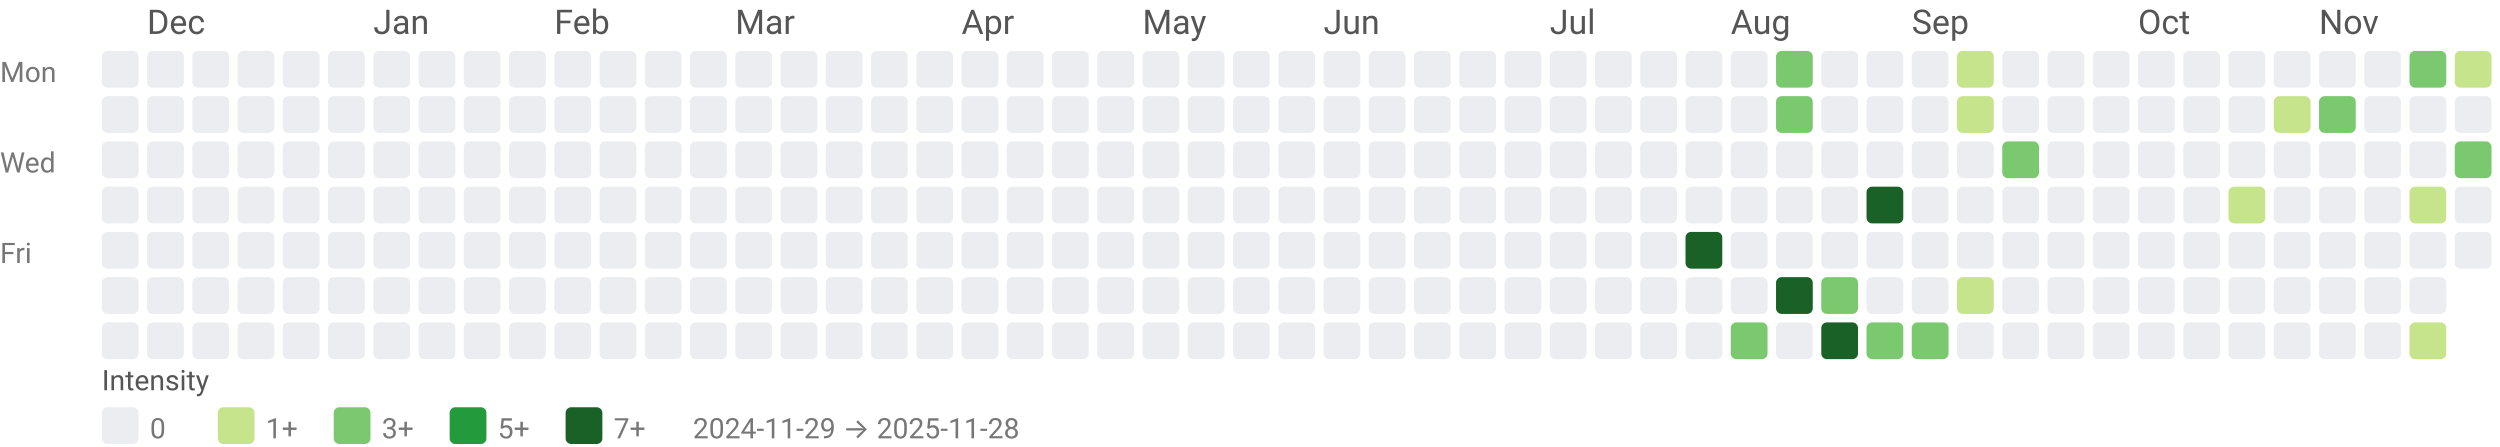
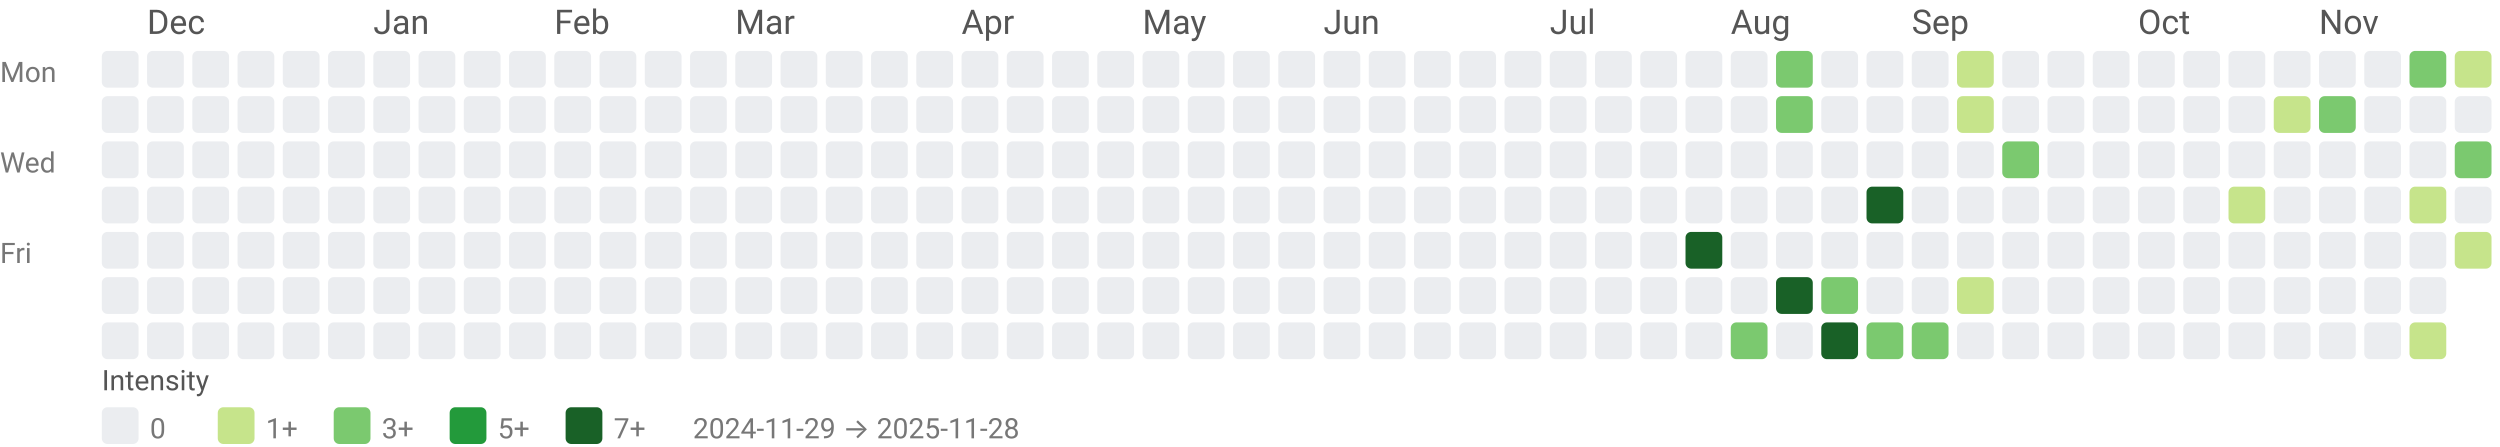
<svg xmlns="http://www.w3.org/2000/svg" width="884" height="158" viewBox="0 0 884 158" role="img" aria-labelledby="title desc">
  <style>text{font-family:system-ui,-apple-system, Segoe UI, Roboto, Ubuntu, Cantarell, Noto Sans, sans-serif;}</style>
  <text x="52" y="12" fill="#555">Dec</text>
  <text x="132" y="12" fill="#555">Jan</text>
  <text x="196" y="12" fill="#555">Feb</text>
  <text x="260" y="12" fill="#555">Mar</text>
  <text x="340" y="12" fill="#555">Apr</text>
  <text x="404" y="12" fill="#555">May</text>
  <text x="468" y="12" fill="#555">Jun</text>
  <text x="548" y="12" fill="#555">Jul</text>
  <text x="612" y="12" fill="#555">Aug</text>
  <text x="676" y="12" fill="#555">Sep</text>
  <text x="756" y="12" fill="#555">Oct</text>
  <text x="820" y="12" fill="#555">Nov</text>
  <text x="0" y="29" font-size="10" fill="#777">Mon</text>
  <text x="0" y="61" font-size="10" fill="#777">Wed</text>
  <text x="0" y="93" font-size="10" fill="#777">Fri</text>
  <rect x="36" y="18" width="13" height="13" rx="2" ry="2" fill="#ebedf0" />
  <rect x="36" y="34" width="13" height="13" rx="2" ry="2" fill="#ebedf0" />
  <rect x="36" y="50" width="13" height="13" rx="2" ry="2" fill="#ebedf0" />
  <rect x="36" y="66" width="13" height="13" rx="2" ry="2" fill="#ebedf0" />
  <rect x="36" y="82" width="13" height="13" rx="2" ry="2" fill="#ebedf0" />
  <rect x="36" y="98" width="13" height="13" rx="2" ry="2" fill="#ebedf0" />
  <rect x="36" y="114" width="13" height="13" rx="2" ry="2" fill="#ebedf0" />
  <rect x="52" y="18" width="13" height="13" rx="2" ry="2" fill="#ebedf0" />
  <rect x="52" y="34" width="13" height="13" rx="2" ry="2" fill="#ebedf0" />
  <rect x="52" y="50" width="13" height="13" rx="2" ry="2" fill="#ebedf0" />
  <rect x="52" y="66" width="13" height="13" rx="2" ry="2" fill="#ebedf0" />
  <rect x="52" y="82" width="13" height="13" rx="2" ry="2" fill="#ebedf0" />
  <rect x="52" y="98" width="13" height="13" rx="2" ry="2" fill="#ebedf0" />
  <rect x="52" y="114" width="13" height="13" rx="2" ry="2" fill="#ebedf0" />
  <rect x="68" y="18" width="13" height="13" rx="2" ry="2" fill="#ebedf0" />
  <rect x="68" y="34" width="13" height="13" rx="2" ry="2" fill="#ebedf0" />
  <rect x="68" y="50" width="13" height="13" rx="2" ry="2" fill="#ebedf0" />
  <rect x="68" y="66" width="13" height="13" rx="2" ry="2" fill="#ebedf0" />
  <rect x="68" y="82" width="13" height="13" rx="2" ry="2" fill="#ebedf0" />
  <rect x="68" y="98" width="13" height="13" rx="2" ry="2" fill="#ebedf0" />
  <rect x="68" y="114" width="13" height="13" rx="2" ry="2" fill="#ebedf0" />
  <rect x="84" y="18" width="13" height="13" rx="2" ry="2" fill="#ebedf0" />
  <rect x="84" y="34" width="13" height="13" rx="2" ry="2" fill="#ebedf0" />
  <rect x="84" y="50" width="13" height="13" rx="2" ry="2" fill="#ebedf0" />
  <rect x="84" y="66" width="13" height="13" rx="2" ry="2" fill="#ebedf0" />
  <rect x="84" y="82" width="13" height="13" rx="2" ry="2" fill="#ebedf0" />
  <rect x="84" y="98" width="13" height="13" rx="2" ry="2" fill="#ebedf0" />
  <rect x="84" y="114" width="13" height="13" rx="2" ry="2" fill="#ebedf0" />
  <rect x="100" y="18" width="13" height="13" rx="2" ry="2" fill="#ebedf0" />
  <rect x="100" y="34" width="13" height="13" rx="2" ry="2" fill="#ebedf0" />
  <rect x="100" y="50" width="13" height="13" rx="2" ry="2" fill="#ebedf0" />
  <rect x="100" y="66" width="13" height="13" rx="2" ry="2" fill="#ebedf0" />
  <rect x="100" y="82" width="13" height="13" rx="2" ry="2" fill="#ebedf0" />
  <rect x="100" y="98" width="13" height="13" rx="2" ry="2" fill="#ebedf0" />
  <rect x="100" y="114" width="13" height="13" rx="2" ry="2" fill="#ebedf0" />
  <rect x="116" y="18" width="13" height="13" rx="2" ry="2" fill="#ebedf0" />
  <rect x="116" y="34" width="13" height="13" rx="2" ry="2" fill="#ebedf0" />
  <rect x="116" y="50" width="13" height="13" rx="2" ry="2" fill="#ebedf0" />
  <rect x="116" y="66" width="13" height="13" rx="2" ry="2" fill="#ebedf0" />
  <rect x="116" y="82" width="13" height="13" rx="2" ry="2" fill="#ebedf0" />
  <rect x="116" y="98" width="13" height="13" rx="2" ry="2" fill="#ebedf0" />
  <rect x="116" y="114" width="13" height="13" rx="2" ry="2" fill="#ebedf0" />
  <rect x="132" y="18" width="13" height="13" rx="2" ry="2" fill="#ebedf0" />
  <rect x="132" y="34" width="13" height="13" rx="2" ry="2" fill="#ebedf0" />
  <rect x="132" y="50" width="13" height="13" rx="2" ry="2" fill="#ebedf0" />
  <rect x="132" y="66" width="13" height="13" rx="2" ry="2" fill="#ebedf0" />
  <rect x="132" y="82" width="13" height="13" rx="2" ry="2" fill="#ebedf0" />
  <rect x="132" y="98" width="13" height="13" rx="2" ry="2" fill="#ebedf0" />
  <rect x="132" y="114" width="13" height="13" rx="2" ry="2" fill="#ebedf0" />
  <rect x="148" y="18" width="13" height="13" rx="2" ry="2" fill="#ebedf0" />
  <rect x="148" y="34" width="13" height="13" rx="2" ry="2" fill="#ebedf0" />
  <rect x="148" y="50" width="13" height="13" rx="2" ry="2" fill="#ebedf0" />
  <rect x="148" y="66" width="13" height="13" rx="2" ry="2" fill="#ebedf0" />
  <rect x="148" y="82" width="13" height="13" rx="2" ry="2" fill="#ebedf0" />
  <rect x="148" y="98" width="13" height="13" rx="2" ry="2" fill="#ebedf0" />
  <rect x="148" y="114" width="13" height="13" rx="2" ry="2" fill="#ebedf0" />
  <rect x="164" y="18" width="13" height="13" rx="2" ry="2" fill="#ebedf0" />
  <rect x="164" y="34" width="13" height="13" rx="2" ry="2" fill="#ebedf0" />
  <rect x="164" y="50" width="13" height="13" rx="2" ry="2" fill="#ebedf0" />
  <rect x="164" y="66" width="13" height="13" rx="2" ry="2" fill="#ebedf0" />
  <rect x="164" y="82" width="13" height="13" rx="2" ry="2" fill="#ebedf0" />
  <rect x="164" y="98" width="13" height="13" rx="2" ry="2" fill="#ebedf0" />
  <rect x="164" y="114" width="13" height="13" rx="2" ry="2" fill="#ebedf0" />
  <rect x="180" y="18" width="13" height="13" rx="2" ry="2" fill="#ebedf0" />
  <rect x="180" y="34" width="13" height="13" rx="2" ry="2" fill="#ebedf0" />
  <rect x="180" y="50" width="13" height="13" rx="2" ry="2" fill="#ebedf0" />
  <rect x="180" y="66" width="13" height="13" rx="2" ry="2" fill="#ebedf0" />
  <rect x="180" y="82" width="13" height="13" rx="2" ry="2" fill="#ebedf0" />
  <rect x="180" y="98" width="13" height="13" rx="2" ry="2" fill="#ebedf0" />
  <rect x="180" y="114" width="13" height="13" rx="2" ry="2" fill="#ebedf0" />
  <rect x="196" y="18" width="13" height="13" rx="2" ry="2" fill="#ebedf0" />
  <rect x="196" y="34" width="13" height="13" rx="2" ry="2" fill="#ebedf0" />
  <rect x="196" y="50" width="13" height="13" rx="2" ry="2" fill="#ebedf0" />
  <rect x="196" y="66" width="13" height="13" rx="2" ry="2" fill="#ebedf0" />
  <rect x="196" y="82" width="13" height="13" rx="2" ry="2" fill="#ebedf0" />
  <rect x="196" y="98" width="13" height="13" rx="2" ry="2" fill="#ebedf0" />
  <rect x="196" y="114" width="13" height="13" rx="2" ry="2" fill="#ebedf0" />
  <rect x="212" y="18" width="13" height="13" rx="2" ry="2" fill="#ebedf0" />
  <rect x="212" y="34" width="13" height="13" rx="2" ry="2" fill="#ebedf0" />
  <rect x="212" y="50" width="13" height="13" rx="2" ry="2" fill="#ebedf0" />
  <rect x="212" y="66" width="13" height="13" rx="2" ry="2" fill="#ebedf0" />
  <rect x="212" y="82" width="13" height="13" rx="2" ry="2" fill="#ebedf0" />
  <rect x="212" y="98" width="13" height="13" rx="2" ry="2" fill="#ebedf0" />
  <rect x="212" y="114" width="13" height="13" rx="2" ry="2" fill="#ebedf0" />
  <rect x="228" y="18" width="13" height="13" rx="2" ry="2" fill="#ebedf0" />
  <rect x="228" y="34" width="13" height="13" rx="2" ry="2" fill="#ebedf0" />
  <rect x="228" y="50" width="13" height="13" rx="2" ry="2" fill="#ebedf0" />
  <rect x="228" y="66" width="13" height="13" rx="2" ry="2" fill="#ebedf0" />
  <rect x="228" y="82" width="13" height="13" rx="2" ry="2" fill="#ebedf0" />
  <rect x="228" y="98" width="13" height="13" rx="2" ry="2" fill="#ebedf0" />
  <rect x="228" y="114" width="13" height="13" rx="2" ry="2" fill="#ebedf0" />
  <rect x="244" y="18" width="13" height="13" rx="2" ry="2" fill="#ebedf0" />
  <rect x="244" y="34" width="13" height="13" rx="2" ry="2" fill="#ebedf0" />
  <rect x="244" y="50" width="13" height="13" rx="2" ry="2" fill="#ebedf0" />
  <rect x="244" y="66" width="13" height="13" rx="2" ry="2" fill="#ebedf0" />
  <rect x="244" y="82" width="13" height="13" rx="2" ry="2" fill="#ebedf0" />
  <rect x="244" y="98" width="13" height="13" rx="2" ry="2" fill="#ebedf0" />
  <rect x="244" y="114" width="13" height="13" rx="2" ry="2" fill="#ebedf0" />
  <rect x="260" y="18" width="13" height="13" rx="2" ry="2" fill="#ebedf0" />
  <rect x="260" y="34" width="13" height="13" rx="2" ry="2" fill="#ebedf0" />
  <rect x="260" y="50" width="13" height="13" rx="2" ry="2" fill="#ebedf0" />
  <rect x="260" y="66" width="13" height="13" rx="2" ry="2" fill="#ebedf0" />
  <rect x="260" y="82" width="13" height="13" rx="2" ry="2" fill="#ebedf0" />
  <rect x="260" y="98" width="13" height="13" rx="2" ry="2" fill="#ebedf0" />
  <rect x="260" y="114" width="13" height="13" rx="2" ry="2" fill="#ebedf0" />
  <rect x="276" y="18" width="13" height="13" rx="2" ry="2" fill="#ebedf0" />
  <rect x="276" y="34" width="13" height="13" rx="2" ry="2" fill="#ebedf0" />
  <rect x="276" y="50" width="13" height="13" rx="2" ry="2" fill="#ebedf0" />
  <rect x="276" y="66" width="13" height="13" rx="2" ry="2" fill="#ebedf0" />
  <rect x="276" y="82" width="13" height="13" rx="2" ry="2" fill="#ebedf0" />
  <rect x="276" y="98" width="13" height="13" rx="2" ry="2" fill="#ebedf0" />
  <rect x="276" y="114" width="13" height="13" rx="2" ry="2" fill="#ebedf0" />
  <rect x="292" y="18" width="13" height="13" rx="2" ry="2" fill="#ebedf0" />
  <rect x="292" y="34" width="13" height="13" rx="2" ry="2" fill="#ebedf0" />
  <rect x="292" y="50" width="13" height="13" rx="2" ry="2" fill="#ebedf0" />
  <rect x="292" y="66" width="13" height="13" rx="2" ry="2" fill="#ebedf0" />
  <rect x="292" y="82" width="13" height="13" rx="2" ry="2" fill="#ebedf0" />
  <rect x="292" y="98" width="13" height="13" rx="2" ry="2" fill="#ebedf0" />
  <rect x="292" y="114" width="13" height="13" rx="2" ry="2" fill="#ebedf0" />
  <rect x="308" y="18" width="13" height="13" rx="2" ry="2" fill="#ebedf0" />
  <rect x="308" y="34" width="13" height="13" rx="2" ry="2" fill="#ebedf0" />
  <rect x="308" y="50" width="13" height="13" rx="2" ry="2" fill="#ebedf0" />
  <rect x="308" y="66" width="13" height="13" rx="2" ry="2" fill="#ebedf0" />
  <rect x="308" y="82" width="13" height="13" rx="2" ry="2" fill="#ebedf0" />
  <rect x="308" y="98" width="13" height="13" rx="2" ry="2" fill="#ebedf0" />
  <rect x="308" y="114" width="13" height="13" rx="2" ry="2" fill="#ebedf0" />
  <rect x="324" y="18" width="13" height="13" rx="2" ry="2" fill="#ebedf0" />
  <rect x="324" y="34" width="13" height="13" rx="2" ry="2" fill="#ebedf0" />
  <rect x="324" y="50" width="13" height="13" rx="2" ry="2" fill="#ebedf0" />
  <rect x="324" y="66" width="13" height="13" rx="2" ry="2" fill="#ebedf0" />
  <rect x="324" y="82" width="13" height="13" rx="2" ry="2" fill="#ebedf0" />
  <rect x="324" y="98" width="13" height="13" rx="2" ry="2" fill="#ebedf0" />
  <rect x="324" y="114" width="13" height="13" rx="2" ry="2" fill="#ebedf0" />
  <rect x="340" y="18" width="13" height="13" rx="2" ry="2" fill="#ebedf0" />
  <rect x="340" y="34" width="13" height="13" rx="2" ry="2" fill="#ebedf0" />
  <rect x="340" y="50" width="13" height="13" rx="2" ry="2" fill="#ebedf0" />
  <rect x="340" y="66" width="13" height="13" rx="2" ry="2" fill="#ebedf0" />
  <rect x="340" y="82" width="13" height="13" rx="2" ry="2" fill="#ebedf0" />
  <rect x="340" y="98" width="13" height="13" rx="2" ry="2" fill="#ebedf0" />
  <rect x="340" y="114" width="13" height="13" rx="2" ry="2" fill="#ebedf0" />
  <rect x="356" y="18" width="13" height="13" rx="2" ry="2" fill="#ebedf0" />
  <rect x="356" y="34" width="13" height="13" rx="2" ry="2" fill="#ebedf0" />
  <rect x="356" y="50" width="13" height="13" rx="2" ry="2" fill="#ebedf0" />
  <rect x="356" y="66" width="13" height="13" rx="2" ry="2" fill="#ebedf0" />
  <rect x="356" y="82" width="13" height="13" rx="2" ry="2" fill="#ebedf0" />
  <rect x="356" y="98" width="13" height="13" rx="2" ry="2" fill="#ebedf0" />
  <rect x="356" y="114" width="13" height="13" rx="2" ry="2" fill="#ebedf0" />
  <rect x="372" y="18" width="13" height="13" rx="2" ry="2" fill="#ebedf0" />
  <rect x="372" y="34" width="13" height="13" rx="2" ry="2" fill="#ebedf0" />
  <rect x="372" y="50" width="13" height="13" rx="2" ry="2" fill="#ebedf0" />
  <rect x="372" y="66" width="13" height="13" rx="2" ry="2" fill="#ebedf0" />
  <rect x="372" y="82" width="13" height="13" rx="2" ry="2" fill="#ebedf0" />
  <rect x="372" y="98" width="13" height="13" rx="2" ry="2" fill="#ebedf0" />
  <rect x="372" y="114" width="13" height="13" rx="2" ry="2" fill="#ebedf0" />
  <rect x="388" y="18" width="13" height="13" rx="2" ry="2" fill="#ebedf0" />
  <rect x="388" y="34" width="13" height="13" rx="2" ry="2" fill="#ebedf0" />
  <rect x="388" y="50" width="13" height="13" rx="2" ry="2" fill="#ebedf0" />
  <rect x="388" y="66" width="13" height="13" rx="2" ry="2" fill="#ebedf0" />
  <rect x="388" y="82" width="13" height="13" rx="2" ry="2" fill="#ebedf0" />
  <rect x="388" y="98" width="13" height="13" rx="2" ry="2" fill="#ebedf0" />
  <rect x="388" y="114" width="13" height="13" rx="2" ry="2" fill="#ebedf0" />
  <rect x="404" y="18" width="13" height="13" rx="2" ry="2" fill="#ebedf0" />
  <rect x="404" y="34" width="13" height="13" rx="2" ry="2" fill="#ebedf0" />
  <rect x="404" y="50" width="13" height="13" rx="2" ry="2" fill="#ebedf0" />
  <rect x="404" y="66" width="13" height="13" rx="2" ry="2" fill="#ebedf0" />
  <rect x="404" y="82" width="13" height="13" rx="2" ry="2" fill="#ebedf0" />
  <rect x="404" y="98" width="13" height="13" rx="2" ry="2" fill="#ebedf0" />
  <rect x="404" y="114" width="13" height="13" rx="2" ry="2" fill="#ebedf0" />
  <rect x="420" y="18" width="13" height="13" rx="2" ry="2" fill="#ebedf0" />
  <rect x="420" y="34" width="13" height="13" rx="2" ry="2" fill="#ebedf0" />
  <rect x="420" y="50" width="13" height="13" rx="2" ry="2" fill="#ebedf0" />
  <rect x="420" y="66" width="13" height="13" rx="2" ry="2" fill="#ebedf0" />
  <rect x="420" y="82" width="13" height="13" rx="2" ry="2" fill="#ebedf0" />
  <rect x="420" y="98" width="13" height="13" rx="2" ry="2" fill="#ebedf0" />
  <rect x="420" y="114" width="13" height="13" rx="2" ry="2" fill="#ebedf0" />
  <rect x="436" y="18" width="13" height="13" rx="2" ry="2" fill="#ebedf0" />
  <rect x="436" y="34" width="13" height="13" rx="2" ry="2" fill="#ebedf0" />
  <rect x="436" y="50" width="13" height="13" rx="2" ry="2" fill="#ebedf0" />
  <rect x="436" y="66" width="13" height="13" rx="2" ry="2" fill="#ebedf0" />
  <rect x="436" y="82" width="13" height="13" rx="2" ry="2" fill="#ebedf0" />
  <rect x="436" y="98" width="13" height="13" rx="2" ry="2" fill="#ebedf0" />
  <rect x="436" y="114" width="13" height="13" rx="2" ry="2" fill="#ebedf0" />
  <rect x="452" y="18" width="13" height="13" rx="2" ry="2" fill="#ebedf0" />
  <rect x="452" y="34" width="13" height="13" rx="2" ry="2" fill="#ebedf0" />
  <rect x="452" y="50" width="13" height="13" rx="2" ry="2" fill="#ebedf0" />
  <rect x="452" y="66" width="13" height="13" rx="2" ry="2" fill="#ebedf0" />
  <rect x="452" y="82" width="13" height="13" rx="2" ry="2" fill="#ebedf0" />
  <rect x="452" y="98" width="13" height="13" rx="2" ry="2" fill="#ebedf0" />
  <rect x="452" y="114" width="13" height="13" rx="2" ry="2" fill="#ebedf0" />
  <rect x="468" y="18" width="13" height="13" rx="2" ry="2" fill="#ebedf0" />
  <rect x="468" y="34" width="13" height="13" rx="2" ry="2" fill="#ebedf0" />
  <rect x="468" y="50" width="13" height="13" rx="2" ry="2" fill="#ebedf0" />
  <rect x="468" y="66" width="13" height="13" rx="2" ry="2" fill="#ebedf0" />
  <rect x="468" y="82" width="13" height="13" rx="2" ry="2" fill="#ebedf0" />
  <rect x="468" y="98" width="13" height="13" rx="2" ry="2" fill="#ebedf0" />
  <rect x="468" y="114" width="13" height="13" rx="2" ry="2" fill="#ebedf0" />
  <rect x="484" y="18" width="13" height="13" rx="2" ry="2" fill="#ebedf0" />
  <rect x="484" y="34" width="13" height="13" rx="2" ry="2" fill="#ebedf0" />
  <rect x="484" y="50" width="13" height="13" rx="2" ry="2" fill="#ebedf0" />
  <rect x="484" y="66" width="13" height="13" rx="2" ry="2" fill="#ebedf0" />
  <rect x="484" y="82" width="13" height="13" rx="2" ry="2" fill="#ebedf0" />
  <rect x="484" y="98" width="13" height="13" rx="2" ry="2" fill="#ebedf0" />
  <rect x="484" y="114" width="13" height="13" rx="2" ry="2" fill="#ebedf0" />
  <rect x="500" y="18" width="13" height="13" rx="2" ry="2" fill="#ebedf0" />
  <rect x="500" y="34" width="13" height="13" rx="2" ry="2" fill="#ebedf0" />
  <rect x="500" y="50" width="13" height="13" rx="2" ry="2" fill="#ebedf0" />
  <rect x="500" y="66" width="13" height="13" rx="2" ry="2" fill="#ebedf0" />
  <rect x="500" y="82" width="13" height="13" rx="2" ry="2" fill="#ebedf0" />
  <rect x="500" y="98" width="13" height="13" rx="2" ry="2" fill="#ebedf0" />
  <rect x="500" y="114" width="13" height="13" rx="2" ry="2" fill="#ebedf0" />
  <rect x="516" y="18" width="13" height="13" rx="2" ry="2" fill="#ebedf0" />
  <rect x="516" y="34" width="13" height="13" rx="2" ry="2" fill="#ebedf0" />
  <rect x="516" y="50" width="13" height="13" rx="2" ry="2" fill="#ebedf0" />
  <rect x="516" y="66" width="13" height="13" rx="2" ry="2" fill="#ebedf0" />
  <rect x="516" y="82" width="13" height="13" rx="2" ry="2" fill="#ebedf0" />
  <rect x="516" y="98" width="13" height="13" rx="2" ry="2" fill="#ebedf0" />
  <rect x="516" y="114" width="13" height="13" rx="2" ry="2" fill="#ebedf0" />
  <rect x="532" y="18" width="13" height="13" rx="2" ry="2" fill="#ebedf0" />
  <rect x="532" y="34" width="13" height="13" rx="2" ry="2" fill="#ebedf0" />
  <rect x="532" y="50" width="13" height="13" rx="2" ry="2" fill="#ebedf0" />
  <rect x="532" y="66" width="13" height="13" rx="2" ry="2" fill="#ebedf0" />
  <rect x="532" y="82" width="13" height="13" rx="2" ry="2" fill="#ebedf0" />
  <rect x="532" y="98" width="13" height="13" rx="2" ry="2" fill="#ebedf0" />
  <rect x="532" y="114" width="13" height="13" rx="2" ry="2" fill="#ebedf0" />
  <rect x="548" y="18" width="13" height="13" rx="2" ry="2" fill="#ebedf0" />
  <rect x="548" y="34" width="13" height="13" rx="2" ry="2" fill="#ebedf0" />
  <rect x="548" y="50" width="13" height="13" rx="2" ry="2" fill="#ebedf0" />
  <rect x="548" y="66" width="13" height="13" rx="2" ry="2" fill="#ebedf0" />
  <rect x="548" y="82" width="13" height="13" rx="2" ry="2" fill="#ebedf0" />
  <rect x="548" y="98" width="13" height="13" rx="2" ry="2" fill="#ebedf0" />
  <rect x="548" y="114" width="13" height="13" rx="2" ry="2" fill="#ebedf0" />
  <rect x="564" y="18" width="13" height="13" rx="2" ry="2" fill="#ebedf0" />
  <rect x="564" y="34" width="13" height="13" rx="2" ry="2" fill="#ebedf0" />
  <rect x="564" y="50" width="13" height="13" rx="2" ry="2" fill="#ebedf0" />
  <rect x="564" y="66" width="13" height="13" rx="2" ry="2" fill="#ebedf0" />
  <rect x="564" y="82" width="13" height="13" rx="2" ry="2" fill="#ebedf0" />
  <rect x="564" y="98" width="13" height="13" rx="2" ry="2" fill="#ebedf0" />
  <rect x="564" y="114" width="13" height="13" rx="2" ry="2" fill="#ebedf0" />
  <rect x="580" y="18" width="13" height="13" rx="2" ry="2" fill="#ebedf0" />
  <rect x="580" y="34" width="13" height="13" rx="2" ry="2" fill="#ebedf0" />
  <rect x="580" y="50" width="13" height="13" rx="2" ry="2" fill="#ebedf0" />
  <rect x="580" y="66" width="13" height="13" rx="2" ry="2" fill="#ebedf0" />
  <rect x="580" y="82" width="13" height="13" rx="2" ry="2" fill="#ebedf0" />
  <rect x="580" y="98" width="13" height="13" rx="2" ry="2" fill="#ebedf0" />
  <rect x="580" y="114" width="13" height="13" rx="2" ry="2" fill="#ebedf0" />
  <rect x="596" y="18" width="13" height="13" rx="2" ry="2" fill="#ebedf0" />
  <rect x="596" y="34" width="13" height="13" rx="2" ry="2" fill="#ebedf0" />
  <rect x="596" y="50" width="13" height="13" rx="2" ry="2" fill="#ebedf0" />
  <rect x="596" y="66" width="13" height="13" rx="2" ry="2" fill="#ebedf0" />
  <rect x="596" y="82" width="13" height="13" rx="2" ry="2" fill="#196127" />
  <rect x="596" y="98" width="13" height="13" rx="2" ry="2" fill="#ebedf0" />
  <rect x="596" y="114" width="13" height="13" rx="2" ry="2" fill="#ebedf0" />
  <rect x="612" y="18" width="13" height="13" rx="2" ry="2" fill="#ebedf0" />
  <rect x="612" y="34" width="13" height="13" rx="2" ry="2" fill="#ebedf0" />
  <rect x="612" y="50" width="13" height="13" rx="2" ry="2" fill="#ebedf0" />
  <rect x="612" y="66" width="13" height="13" rx="2" ry="2" fill="#ebedf0" />
  <rect x="612" y="82" width="13" height="13" rx="2" ry="2" fill="#ebedf0" />
  <rect x="612" y="98" width="13" height="13" rx="2" ry="2" fill="#ebedf0" />
  <rect x="612" y="114" width="13" height="13" rx="2" ry="2" fill="#7bc96f" />
  <rect x="628" y="18" width="13" height="13" rx="2" ry="2" fill="#7bc96f" />
  <rect x="628" y="34" width="13" height="13" rx="2" ry="2" fill="#7bc96f" />
  <rect x="628" y="50" width="13" height="13" rx="2" ry="2" fill="#ebedf0" />
  <rect x="628" y="66" width="13" height="13" rx="2" ry="2" fill="#ebedf0" />
  <rect x="628" y="82" width="13" height="13" rx="2" ry="2" fill="#ebedf0" />
  <rect x="628" y="98" width="13" height="13" rx="2" ry="2" fill="#196127" />
  <rect x="628" y="114" width="13" height="13" rx="2" ry="2" fill="#ebedf0" />
  <rect x="644" y="18" width="13" height="13" rx="2" ry="2" fill="#ebedf0" />
  <rect x="644" y="34" width="13" height="13" rx="2" ry="2" fill="#ebedf0" />
  <rect x="644" y="50" width="13" height="13" rx="2" ry="2" fill="#ebedf0" />
  <rect x="644" y="66" width="13" height="13" rx="2" ry="2" fill="#ebedf0" />
  <rect x="644" y="82" width="13" height="13" rx="2" ry="2" fill="#ebedf0" />
  <rect x="644" y="98" width="13" height="13" rx="2" ry="2" fill="#7bc96f" />
  <rect x="644" y="114" width="13" height="13" rx="2" ry="2" fill="#196127" />
  <rect x="660" y="18" width="13" height="13" rx="2" ry="2" fill="#ebedf0" />
  <rect x="660" y="34" width="13" height="13" rx="2" ry="2" fill="#ebedf0" />
  <rect x="660" y="50" width="13" height="13" rx="2" ry="2" fill="#ebedf0" />
  <rect x="660" y="66" width="13" height="13" rx="2" ry="2" fill="#196127" />
  <rect x="660" y="82" width="13" height="13" rx="2" ry="2" fill="#ebedf0" />
  <rect x="660" y="98" width="13" height="13" rx="2" ry="2" fill="#ebedf0" />
  <rect x="660" y="114" width="13" height="13" rx="2" ry="2" fill="#7bc96f" />
  <rect x="676" y="18" width="13" height="13" rx="2" ry="2" fill="#ebedf0" />
  <rect x="676" y="34" width="13" height="13" rx="2" ry="2" fill="#ebedf0" />
  <rect x="676" y="50" width="13" height="13" rx="2" ry="2" fill="#ebedf0" />
  <rect x="676" y="66" width="13" height="13" rx="2" ry="2" fill="#ebedf0" />
  <rect x="676" y="82" width="13" height="13" rx="2" ry="2" fill="#ebedf0" />
  <rect x="676" y="98" width="13" height="13" rx="2" ry="2" fill="#ebedf0" />
  <rect x="676" y="114" width="13" height="13" rx="2" ry="2" fill="#7bc96f" />
  <rect x="692" y="18" width="13" height="13" rx="2" ry="2" fill="#c6e48b" />
  <rect x="692" y="34" width="13" height="13" rx="2" ry="2" fill="#c6e48b" />
  <rect x="692" y="50" width="13" height="13" rx="2" ry="2" fill="#ebedf0" />
  <rect x="692" y="66" width="13" height="13" rx="2" ry="2" fill="#ebedf0" />
  <rect x="692" y="82" width="13" height="13" rx="2" ry="2" fill="#ebedf0" />
  <rect x="692" y="98" width="13" height="13" rx="2" ry="2" fill="#c6e48b" />
  <rect x="692" y="114" width="13" height="13" rx="2" ry="2" fill="#ebedf0" />
  <rect x="708" y="18" width="13" height="13" rx="2" ry="2" fill="#ebedf0" />
  <rect x="708" y="34" width="13" height="13" rx="2" ry="2" fill="#ebedf0" />
  <rect x="708" y="50" width="13" height="13" rx="2" ry="2" fill="#7bc96f" />
  <rect x="708" y="66" width="13" height="13" rx="2" ry="2" fill="#ebedf0" />
  <rect x="708" y="82" width="13" height="13" rx="2" ry="2" fill="#ebedf0" />
  <rect x="708" y="98" width="13" height="13" rx="2" ry="2" fill="#ebedf0" />
  <rect x="708" y="114" width="13" height="13" rx="2" ry="2" fill="#ebedf0" />
  <rect x="724" y="18" width="13" height="13" rx="2" ry="2" fill="#ebedf0" />
  <rect x="724" y="34" width="13" height="13" rx="2" ry="2" fill="#ebedf0" />
  <rect x="724" y="50" width="13" height="13" rx="2" ry="2" fill="#ebedf0" />
  <rect x="724" y="66" width="13" height="13" rx="2" ry="2" fill="#ebedf0" />
  <rect x="724" y="82" width="13" height="13" rx="2" ry="2" fill="#ebedf0" />
  <rect x="724" y="98" width="13" height="13" rx="2" ry="2" fill="#ebedf0" />
  <rect x="724" y="114" width="13" height="13" rx="2" ry="2" fill="#ebedf0" />
  <rect x="740" y="18" width="13" height="13" rx="2" ry="2" fill="#ebedf0" />
  <rect x="740" y="34" width="13" height="13" rx="2" ry="2" fill="#ebedf0" />
  <rect x="740" y="50" width="13" height="13" rx="2" ry="2" fill="#ebedf0" />
  <rect x="740" y="66" width="13" height="13" rx="2" ry="2" fill="#ebedf0" />
  <rect x="740" y="82" width="13" height="13" rx="2" ry="2" fill="#ebedf0" />
  <rect x="740" y="98" width="13" height="13" rx="2" ry="2" fill="#ebedf0" />
  <rect x="740" y="114" width="13" height="13" rx="2" ry="2" fill="#ebedf0" />
  <rect x="756" y="18" width="13" height="13" rx="2" ry="2" fill="#ebedf0" />
  <rect x="756" y="34" width="13" height="13" rx="2" ry="2" fill="#ebedf0" />
  <rect x="756" y="50" width="13" height="13" rx="2" ry="2" fill="#ebedf0" />
  <rect x="756" y="66" width="13" height="13" rx="2" ry="2" fill="#ebedf0" />
  <rect x="756" y="82" width="13" height="13" rx="2" ry="2" fill="#ebedf0" />
  <rect x="756" y="98" width="13" height="13" rx="2" ry="2" fill="#ebedf0" />
  <rect x="756" y="114" width="13" height="13" rx="2" ry="2" fill="#ebedf0" />
  <rect x="772" y="18" width="13" height="13" rx="2" ry="2" fill="#ebedf0" />
  <rect x="772" y="34" width="13" height="13" rx="2" ry="2" fill="#ebedf0" />
  <rect x="772" y="50" width="13" height="13" rx="2" ry="2" fill="#ebedf0" />
  <rect x="772" y="66" width="13" height="13" rx="2" ry="2" fill="#ebedf0" />
  <rect x="772" y="82" width="13" height="13" rx="2" ry="2" fill="#ebedf0" />
  <rect x="772" y="98" width="13" height="13" rx="2" ry="2" fill="#ebedf0" />
  <rect x="772" y="114" width="13" height="13" rx="2" ry="2" fill="#ebedf0" />
  <rect x="788" y="18" width="13" height="13" rx="2" ry="2" fill="#ebedf0" />
  <rect x="788" y="34" width="13" height="13" rx="2" ry="2" fill="#ebedf0" />
  <rect x="788" y="50" width="13" height="13" rx="2" ry="2" fill="#ebedf0" />
  <rect x="788" y="66" width="13" height="13" rx="2" ry="2" fill="#c6e48b" />
  <rect x="788" y="82" width="13" height="13" rx="2" ry="2" fill="#ebedf0" />
  <rect x="788" y="98" width="13" height="13" rx="2" ry="2" fill="#ebedf0" />
  <rect x="788" y="114" width="13" height="13" rx="2" ry="2" fill="#ebedf0" />
  <rect x="804" y="18" width="13" height="13" rx="2" ry="2" fill="#ebedf0" />
  <rect x="804" y="34" width="13" height="13" rx="2" ry="2" fill="#c6e48b" />
  <rect x="804" y="50" width="13" height="13" rx="2" ry="2" fill="#ebedf0" />
  <rect x="804" y="66" width="13" height="13" rx="2" ry="2" fill="#ebedf0" />
  <rect x="804" y="82" width="13" height="13" rx="2" ry="2" fill="#ebedf0" />
  <rect x="804" y="98" width="13" height="13" rx="2" ry="2" fill="#ebedf0" />
  <rect x="804" y="114" width="13" height="13" rx="2" ry="2" fill="#ebedf0" />
  <rect x="820" y="18" width="13" height="13" rx="2" ry="2" fill="#ebedf0" />
  <rect x="820" y="34" width="13" height="13" rx="2" ry="2" fill="#7bc96f" />
  <rect x="820" y="50" width="13" height="13" rx="2" ry="2" fill="#ebedf0" />
  <rect x="820" y="66" width="13" height="13" rx="2" ry="2" fill="#ebedf0" />
  <rect x="820" y="82" width="13" height="13" rx="2" ry="2" fill="#ebedf0" />
  <rect x="820" y="98" width="13" height="13" rx="2" ry="2" fill="#ebedf0" />
  <rect x="820" y="114" width="13" height="13" rx="2" ry="2" fill="#ebedf0" />
  <rect x="836" y="18" width="13" height="13" rx="2" ry="2" fill="#ebedf0" />
  <rect x="836" y="34" width="13" height="13" rx="2" ry="2" fill="#ebedf0" />
  <rect x="836" y="50" width="13" height="13" rx="2" ry="2" fill="#ebedf0" />
  <rect x="836" y="66" width="13" height="13" rx="2" ry="2" fill="#ebedf0" />
  <rect x="836" y="82" width="13" height="13" rx="2" ry="2" fill="#ebedf0" />
  <rect x="836" y="98" width="13" height="13" rx="2" ry="2" fill="#ebedf0" />
  <rect x="836" y="114" width="13" height="13" rx="2" ry="2" fill="#ebedf0" />
  <rect x="852" y="18" width="13" height="13" rx="2" ry="2" fill="#7bc96f" />
  <rect x="852" y="34" width="13" height="13" rx="2" ry="2" fill="#ebedf0" />
  <rect x="852" y="50" width="13" height="13" rx="2" ry="2" fill="#ebedf0" />
  <rect x="852" y="66" width="13" height="13" rx="2" ry="2" fill="#c6e48b" />
  <rect x="852" y="82" width="13" height="13" rx="2" ry="2" fill="#ebedf0" />
  <rect x="852" y="98" width="13" height="13" rx="2" ry="2" fill="#ebedf0" />
  <rect x="852" y="114" width="13" height="13" rx="2" ry="2" fill="#c6e48b" />
  <rect x="868" y="18" width="13" height="13" rx="2" ry="2" fill="#c6e48b" />
  <rect x="868" y="34" width="13" height="13" rx="2" ry="2" fill="#ebedf0" />
  <rect x="868" y="50" width="13" height="13" rx="2" ry="2" fill="#7bc96f" />
  <rect x="868" y="66" width="13" height="13" rx="2" ry="2" fill="#ebedf0" />
-   <rect x="868" y="82" width="13" height="13" rx="2" ry="2" fill="#ebedf0" />
+   <rect x="868" y="82" width="13" height="13" rx="2" ry="2" fill="#c6e48b" />
  <text x="36" y="138" font-size="10" fill="#555">Intensity</text>
  <g>
    <rect x="36" y="144" width="13" height="13" rx="2" ry="2" fill="#ebedf0" />
    <text x="53" y="155" font-size="10" fill="#777">0</text>
  </g>
  <g>
    <rect x="77" y="144" width="13" height="13" rx="2" ry="2" fill="#c6e48b" />
    <text x="94" y="155" font-size="10" fill="#777">1+</text>
  </g>
  <g>
    <rect x="118" y="144" width="13" height="13" rx="2" ry="2" fill="#7bc96f" />
    <text x="135" y="155" font-size="10" fill="#777">3+</text>
  </g>
  <g>
    <rect x="159" y="144" width="13" height="13" rx="2" ry="2" fill="#239a3b" />
    <text x="176" y="155" font-size="10" fill="#777">5+</text>
  </g>
  <g>
    <rect x="200" y="144" width="13" height="13" rx="2" ry="2" fill="#196127" />
    <text x="217" y="155" font-size="10" fill="#777">7+</text>
  </g>
  <text x="245" y="155" font-size="10" fill="#777">2024-11-29 → 2025-11-28</text>
</svg>
